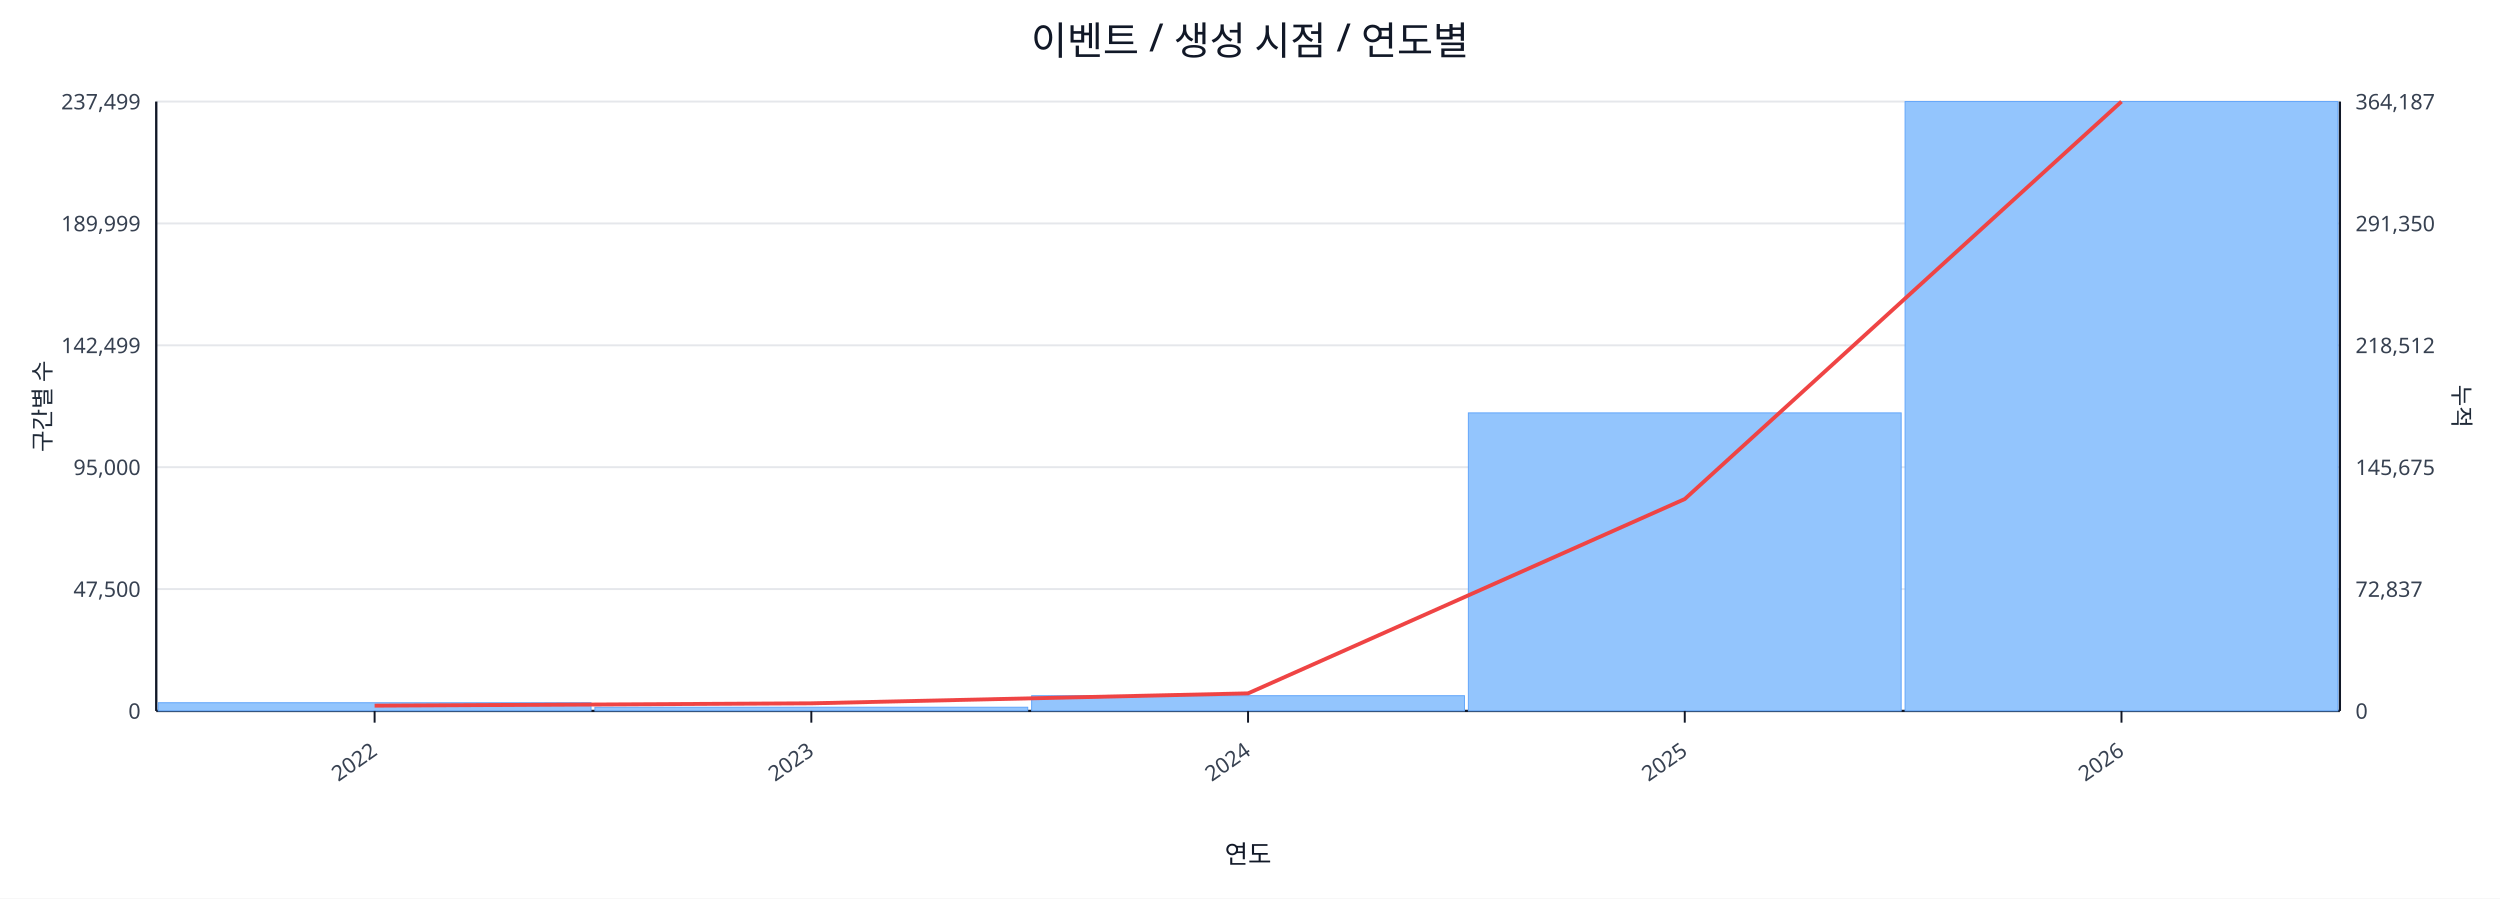
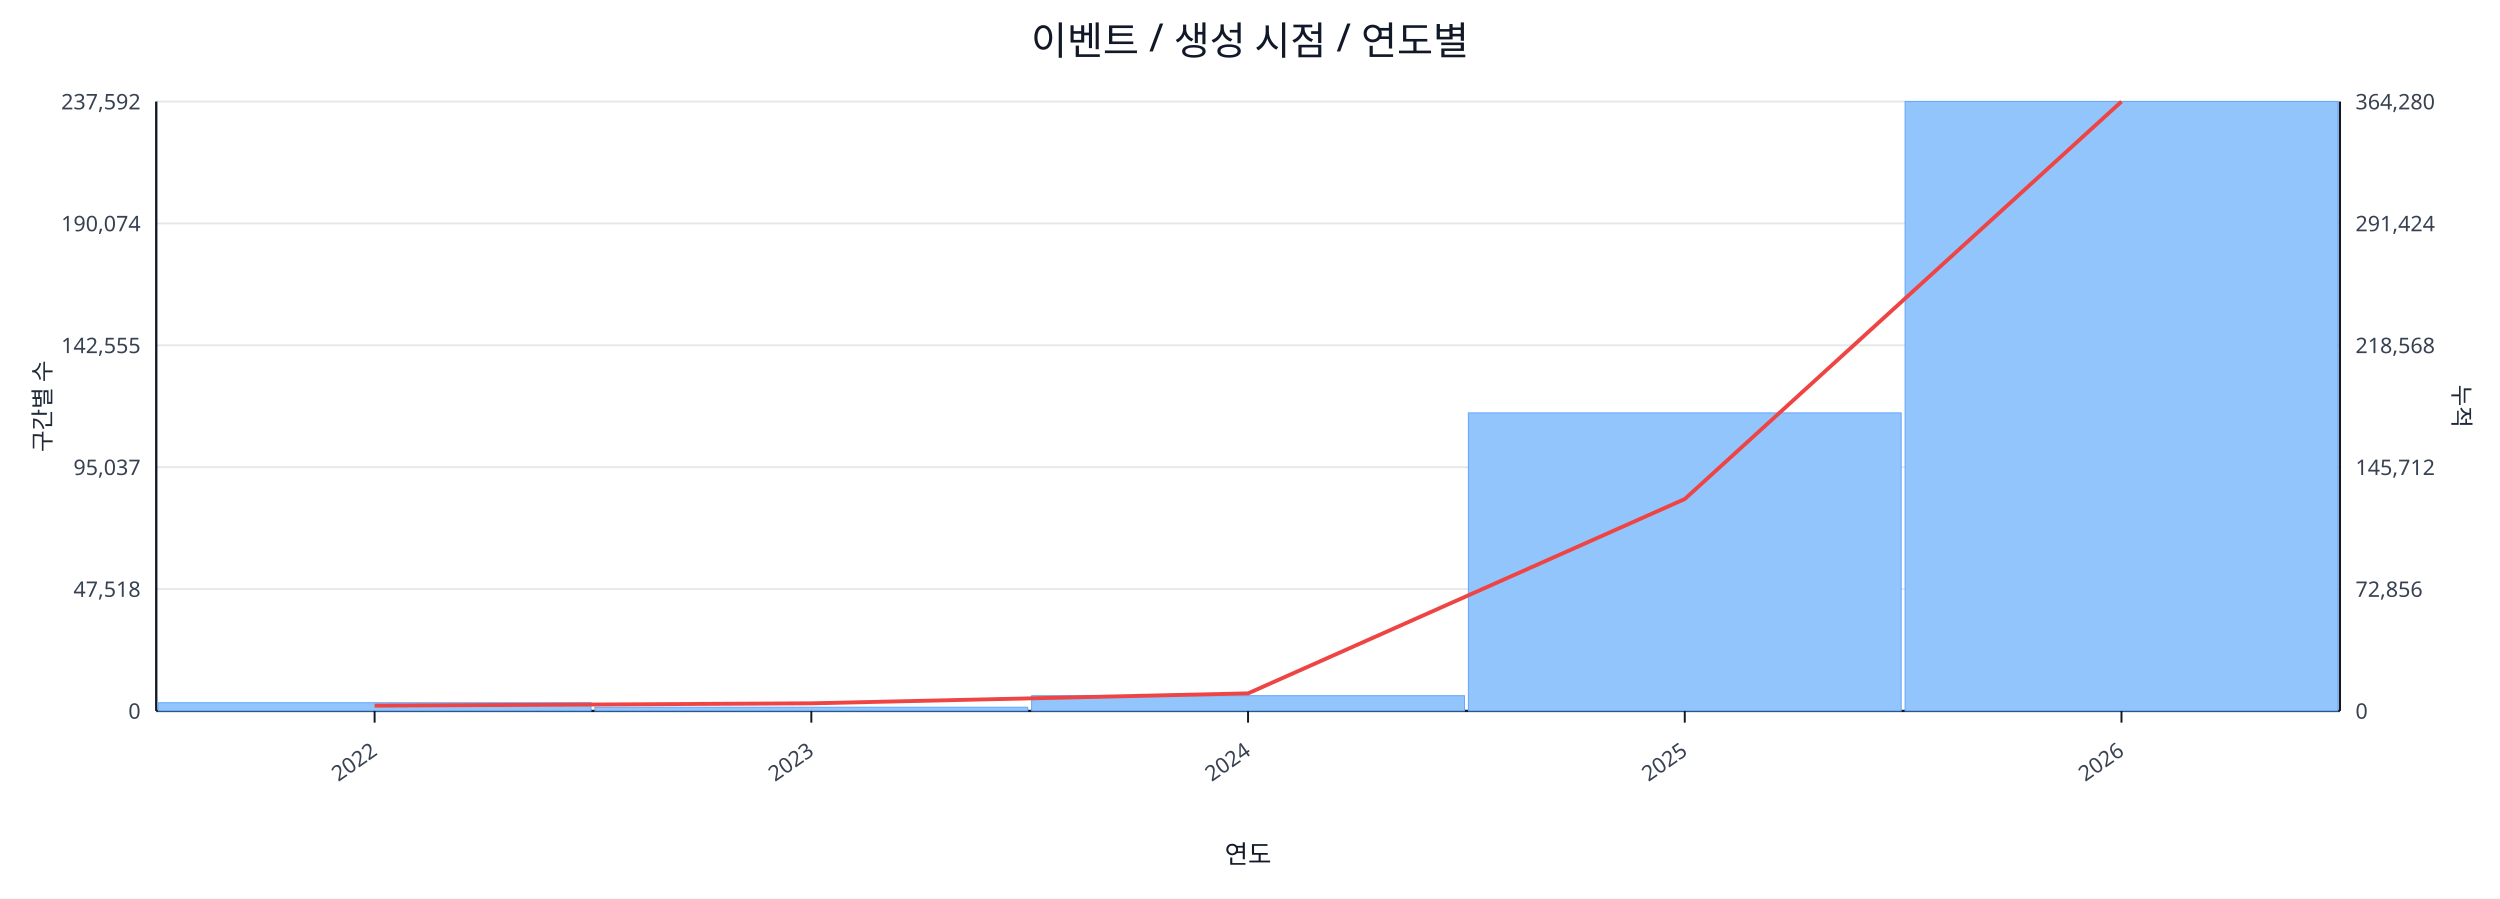
<svg xmlns="http://www.w3.org/2000/svg" width="1280" height="460" viewBox="0 0 1280 460">
  <rect x="0" y="0" width="100%" height="100%" fill="#ffffff" />
  <text x="640.0" y="28" font-size="20" text-anchor="middle" font-family="sans-serif" fill="#111827">이벤트 / 생성 시점 / 연도별</text>
  <line x1="80.0" y1="52.0" x2="1198.0" y2="52.0" stroke="#e5e7eb" stroke-width="1" />
-   <text x="72.0" y="56.0" font-size="11" text-anchor="end" font-family="sans-serif" fill="#374151">237,499</text>
-   <text x="1206.0" y="56.0" font-size="11" text-anchor="start" font-family="sans-serif" fill="#374151">364,187</text>
+   <text x="72.0" y="56.0" font-size="11" text-anchor="end" font-family="sans-serif" fill="#374151">237,592</text>
+   <text x="1206.0" y="56.0" font-size="11" text-anchor="start" font-family="sans-serif" fill="#374151">364,280</text>
  <line x1="80.0" y1="114.4" x2="1198.0" y2="114.4" stroke="#e5e7eb" stroke-width="1" />
-   <text x="72.0" y="118.4" font-size="11" text-anchor="end" font-family="sans-serif" fill="#374151">189,999</text>
-   <text x="1206.0" y="118.4" font-size="11" text-anchor="start" font-family="sans-serif" fill="#374151">291,350</text>
+   <text x="72.0" y="118.4" font-size="11" text-anchor="end" font-family="sans-serif" fill="#374151">190,074</text>
+   <text x="1206.0" y="118.4" font-size="11" text-anchor="start" font-family="sans-serif" fill="#374151">291,424</text>
  <line x1="80.0" y1="176.8" x2="1198.0" y2="176.8" stroke="#e5e7eb" stroke-width="1" />
-   <text x="72.0" y="180.8" font-size="11" text-anchor="end" font-family="sans-serif" fill="#374151">142,499</text>
-   <text x="1206.0" y="180.8" font-size="11" text-anchor="start" font-family="sans-serif" fill="#374151">218,512</text>
+   <text x="72.0" y="180.8" font-size="11" text-anchor="end" font-family="sans-serif" fill="#374151">142,555</text>
+   <text x="1206.0" y="180.8" font-size="11" text-anchor="start" font-family="sans-serif" fill="#374151">218,568</text>
  <line x1="80.0" y1="239.2" x2="1198.0" y2="239.2" stroke="#e5e7eb" stroke-width="1" />
-   <text x="72.0" y="243.2" font-size="11" text-anchor="end" font-family="sans-serif" fill="#374151">95,000</text>
-   <text x="1206.0" y="243.2" font-size="11" text-anchor="start" font-family="sans-serif" fill="#374151">145,675</text>
+   <text x="72.0" y="243.2" font-size="11" text-anchor="end" font-family="sans-serif" fill="#374151">95,037</text>
+   <text x="1206.0" y="243.2" font-size="11" text-anchor="start" font-family="sans-serif" fill="#374151">145,712</text>
  <line x1="80.0" y1="301.6" x2="1198.0" y2="301.6" stroke="#e5e7eb" stroke-width="1" />
-   <text x="72.0" y="305.6" font-size="11" text-anchor="end" font-family="sans-serif" fill="#374151">47,500</text>
-   <text x="1206.0" y="305.6" font-size="11" text-anchor="start" font-family="sans-serif" fill="#374151">72,837</text>
+   <text x="72.0" y="305.6" font-size="11" text-anchor="end" font-family="sans-serif" fill="#374151">47,518</text>
+   <text x="1206.0" y="305.6" font-size="11" text-anchor="start" font-family="sans-serif" fill="#374151">72,856</text>
  <line x1="80.0" y1="364.0" x2="1198.0" y2="364.0" stroke="#e5e7eb" stroke-width="1" />
  <text x="72.0" y="368.0" font-size="11" text-anchor="end" font-family="sans-serif" fill="#374151">0</text>
  <text x="1206.0" y="368.0" font-size="11" text-anchor="start" font-family="sans-serif" fill="#374151">0</text>
  <line x1="80.0" y1="364.0" x2="1198.0" y2="364.0" stroke="#111827" stroke-width="1.2" />
  <line x1="80.0" y1="52.0" x2="80.0" y2="364.0" stroke="#111827" stroke-width="1.2" />
  <line x1="1198.0" y1="52.0" x2="1198.0" y2="364.0" stroke="#111827" stroke-width="1.2" />
  <rect x="81.0" y="359.8" width="221.6" height="4.2" fill="#93c5fd" stroke="#60a5fa" stroke-width="0.5" />
  <rect x="304.6" y="362.1" width="221.6" height="1.9" fill="#93c5fd" stroke="#60a5fa" stroke-width="0.5" />
  <rect x="528.2" y="356.2" width="221.6" height="7.8" fill="#93c5fd" stroke="#60a5fa" stroke-width="0.5" />
  <rect x="751.8" y="211.4" width="221.6" height="152.6" fill="#93c5fd" stroke="#60a5fa" stroke-width="0.5" />
  <rect x="975.4" y="52.0" width="221.6" height="312.0" fill="#93c5fd" stroke="#60a5fa" stroke-width="0.5" />
  <polyline fill="none" stroke="#ef4444" stroke-width="2" points="191.8,361.3 415.4,360.1 639.0,355.0 862.6,255.5 1086.2,52.0" />
  <line x1="191.8" y1="364.0" x2="191.8" y2="370.0" stroke="#111827" stroke-width="1" />
  <text x="193.8" y="386.0" font-size="11" text-anchor="end" transform="rotate(-35 193.8 386.0)" font-family="sans-serif" fill="#374151">2022</text>
  <line x1="415.4" y1="364.0" x2="415.4" y2="370.0" stroke="#111827" stroke-width="1" />
  <text x="417.4" y="386.0" font-size="11" text-anchor="end" transform="rotate(-35 417.4 386.0)" font-family="sans-serif" fill="#374151">2023</text>
  <line x1="639.0" y1="364.0" x2="639.0" y2="370.0" stroke="#111827" stroke-width="1" />
  <text x="641.0" y="386.0" font-size="11" text-anchor="end" transform="rotate(-35 641.0 386.0)" font-family="sans-serif" fill="#374151">2024</text>
  <line x1="862.6" y1="364.0" x2="862.6" y2="370.0" stroke="#111827" stroke-width="1" />
  <text x="864.6" y="386.0" font-size="11" text-anchor="end" transform="rotate(-35 864.6 386.0)" font-family="sans-serif" fill="#374151">2025</text>
  <line x1="1086.2" y1="364.0" x2="1086.2" y2="370.0" stroke="#111827" stroke-width="1" />
  <text x="1088.2" y="386.0" font-size="11" text-anchor="end" transform="rotate(-35 1088.2 386.0)" font-family="sans-serif" fill="#374151">2026</text>
  <text x="26" y="208.0" font-size="12" transform="rotate(-90 26 208.0)" text-anchor="middle" font-family="sans-serif" fill="#1f2937">구간별 수</text>
  <text x="1256.0" y="208.0" font-size="12" transform="rotate(90 1256.0 208.0)" text-anchor="middle" font-family="sans-serif" fill="#1f2937">누적</text>
  <text x="639.0" y="442.0" font-size="13" text-anchor="middle" font-family="sans-serif" fill="#111827">연도</text>
</svg>
